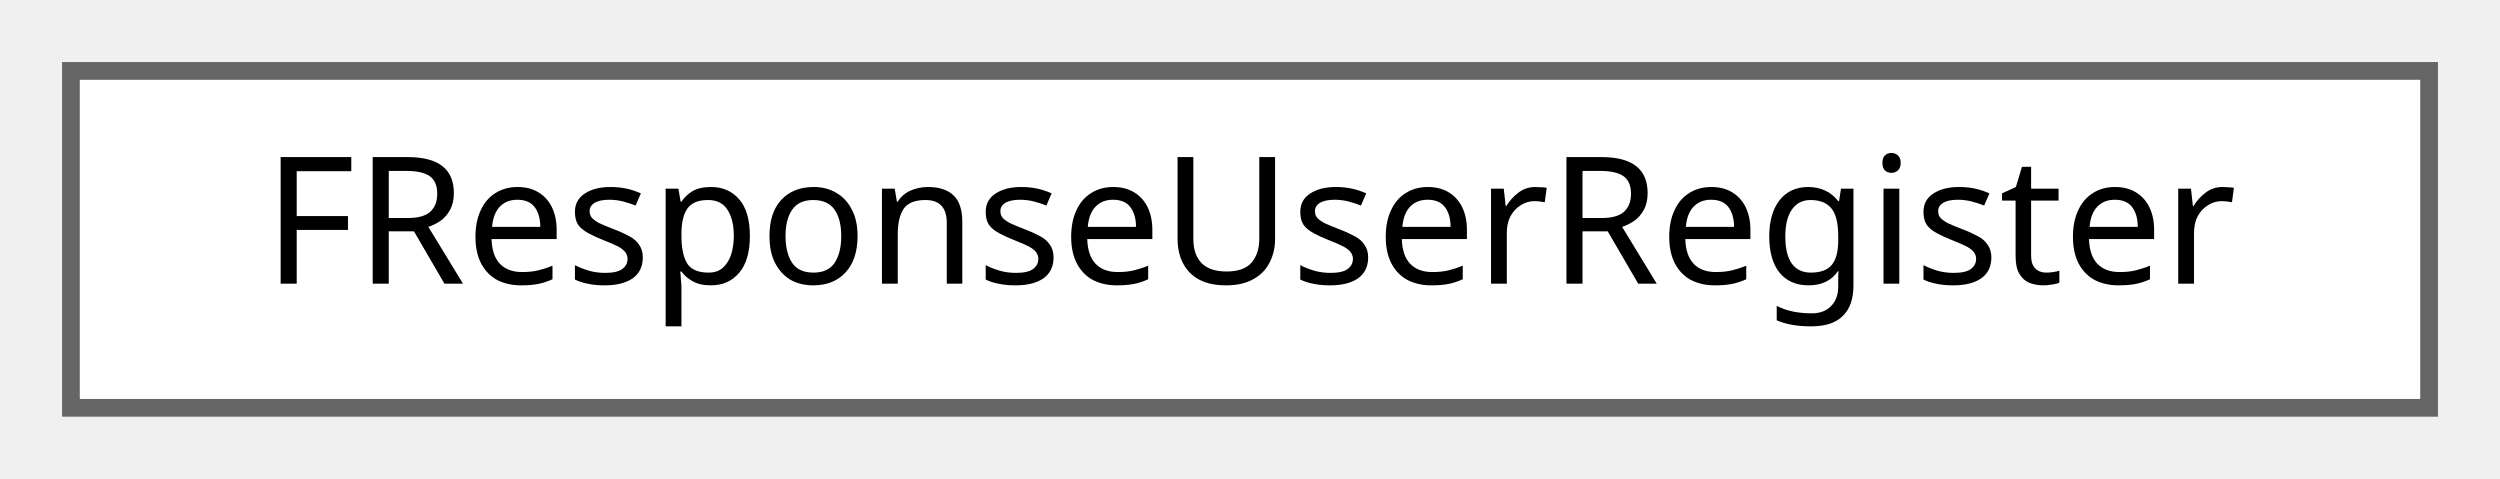
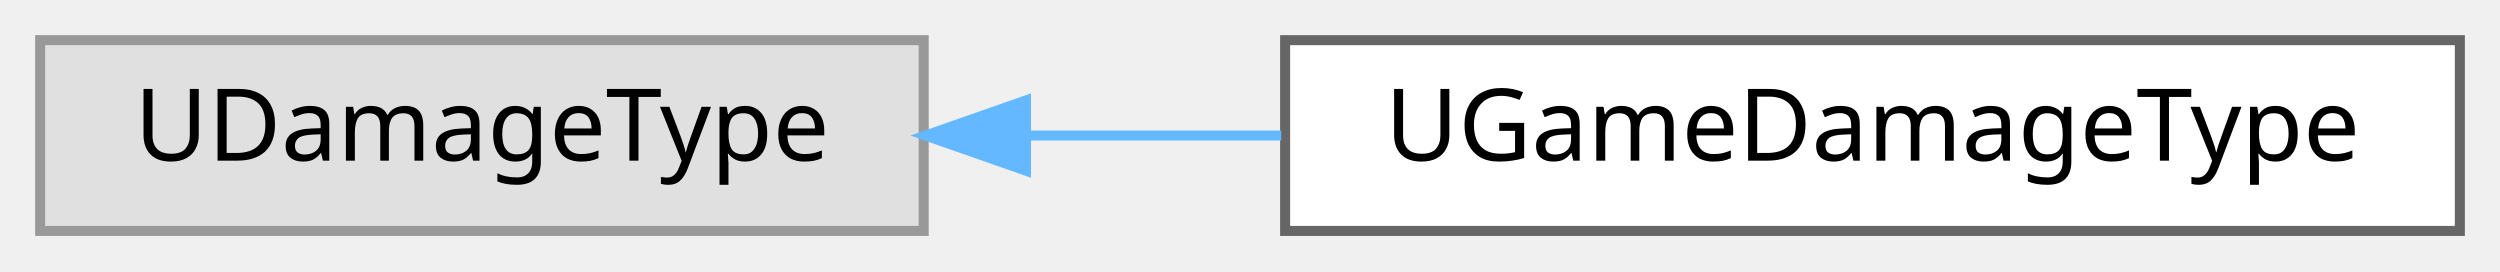
- <svg xmlns="http://www.w3.org/2000/svg" xmlns:xlink="http://www.w3.org/1999/xlink" width="141pt" height="27pt" viewBox="0.00 0.00 141.00 27.00">
+ <svg xmlns="http://www.w3.org/2000/svg" xmlns:xlink="http://www.w3.org/1999/xlink" width="249pt" height="27pt" viewBox="0.00 0.00 249.00 27.00">
  <g id="graph0" class="graph" transform="scale(1 1) rotate(0) translate(4 23)">
    <g id="Node000000" class="node">
      <g id="a_Node000000">
-         <a xlink:href="structFResponseUserRegister.html" target="_top" xlink:title=" ">
-           <polygon fill="white" stroke="#666666" points="133,-19 0,-19 0,0 133,0 133,-19" />
-           <text text-anchor="middle" x="66.5" y="-7" font-family="Malgun Gothic" font-size="10.00">FResponseUserRegister</text>
+         <a xlink:title=" ">
+           <polygon fill="#e0e0e0" stroke="#999999" points="88,-19 0,-19 0,0 88,0 88,-19" />
+           <text text-anchor="middle" x="44" y="-7" font-family="Malgun Gothic" font-size="10.00">UDamageType</text>
+         </a>
+       </g>
+     </g>
+     <g id="Node000001" class="node">
+       <g id="a_Node000001">
+         <a xlink:href="classUGameDamageType.html" target="_top" xlink:title=" ">
+           <polygon fill="white" stroke="#666666" points="241,-19 124,-19 124,0 241,0 241,-19" />
+           <text text-anchor="middle" x="182.5" y="-7" font-family="Malgun Gothic" font-size="10.00">UGameDamageType</text>
+         </a>
+       </g>
+     </g>
+     <g id="edge29_Node000000_Node000001" class="edge">
+       <g id="a_edge29_Node000000_Node000001">
+         <a xlink:title=" ">
+           <path fill="none" stroke="#63b8ff" d="M98.45,-9.5C106.7,-9.5 115.26,-9.5 123.61,-9.5" />
+           <polygon fill="#63b8ff" stroke="#63b8ff" points="98.19,-6 88.19,-9.5 98.19,-13 98.19,-6" />
        </a>
      </g>
    </g>
  </g>
</svg>
